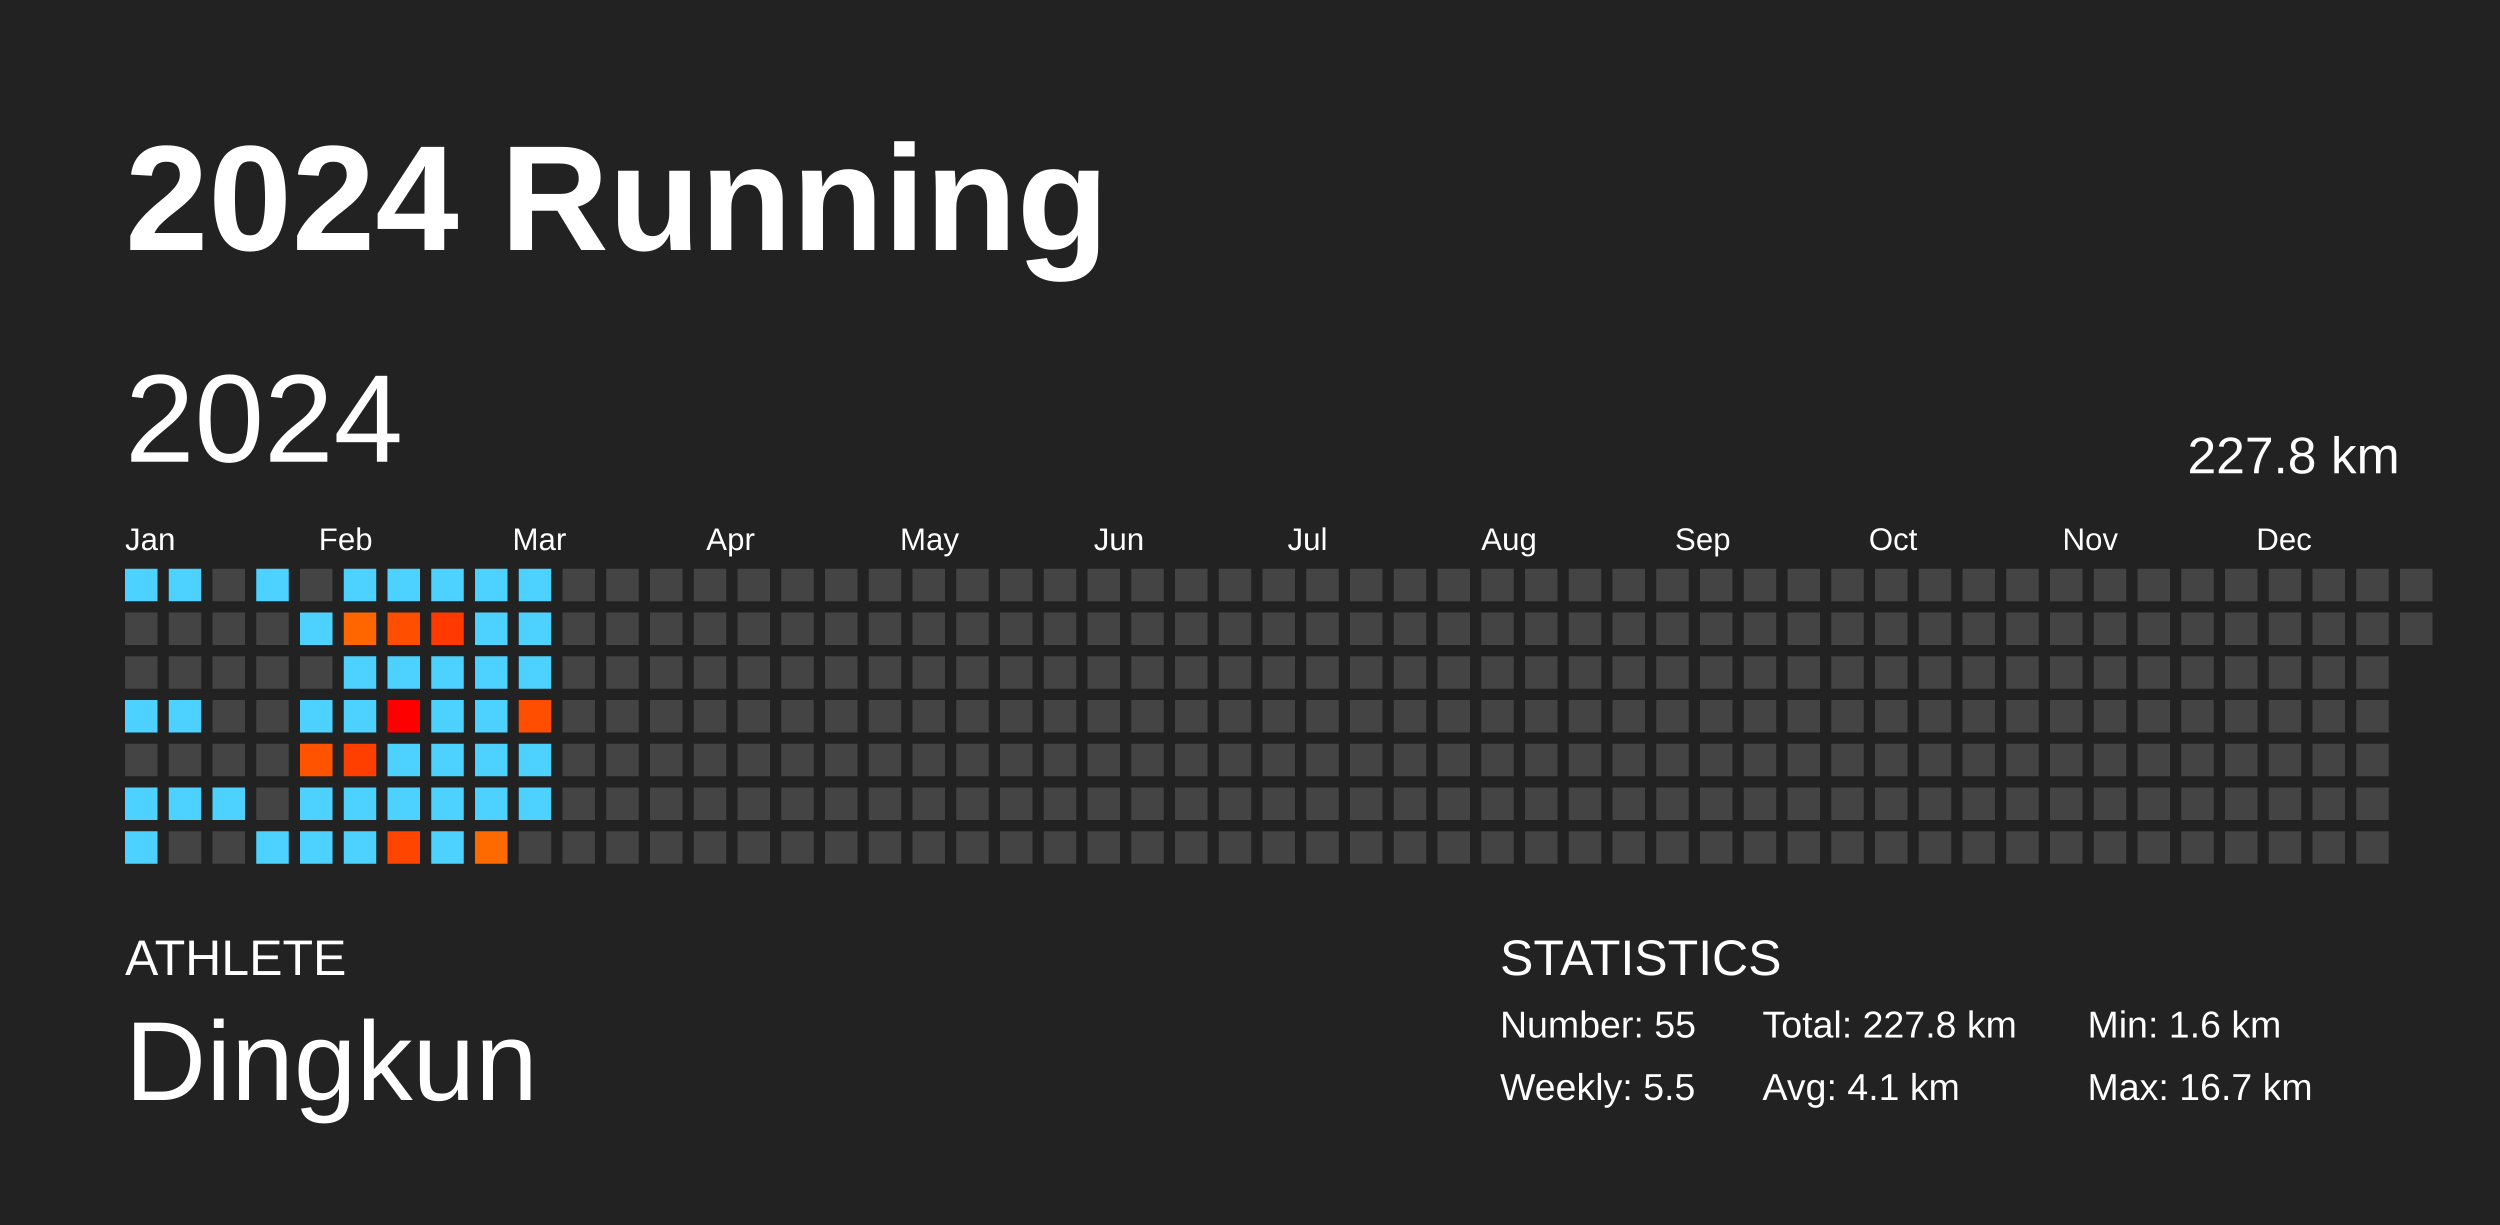
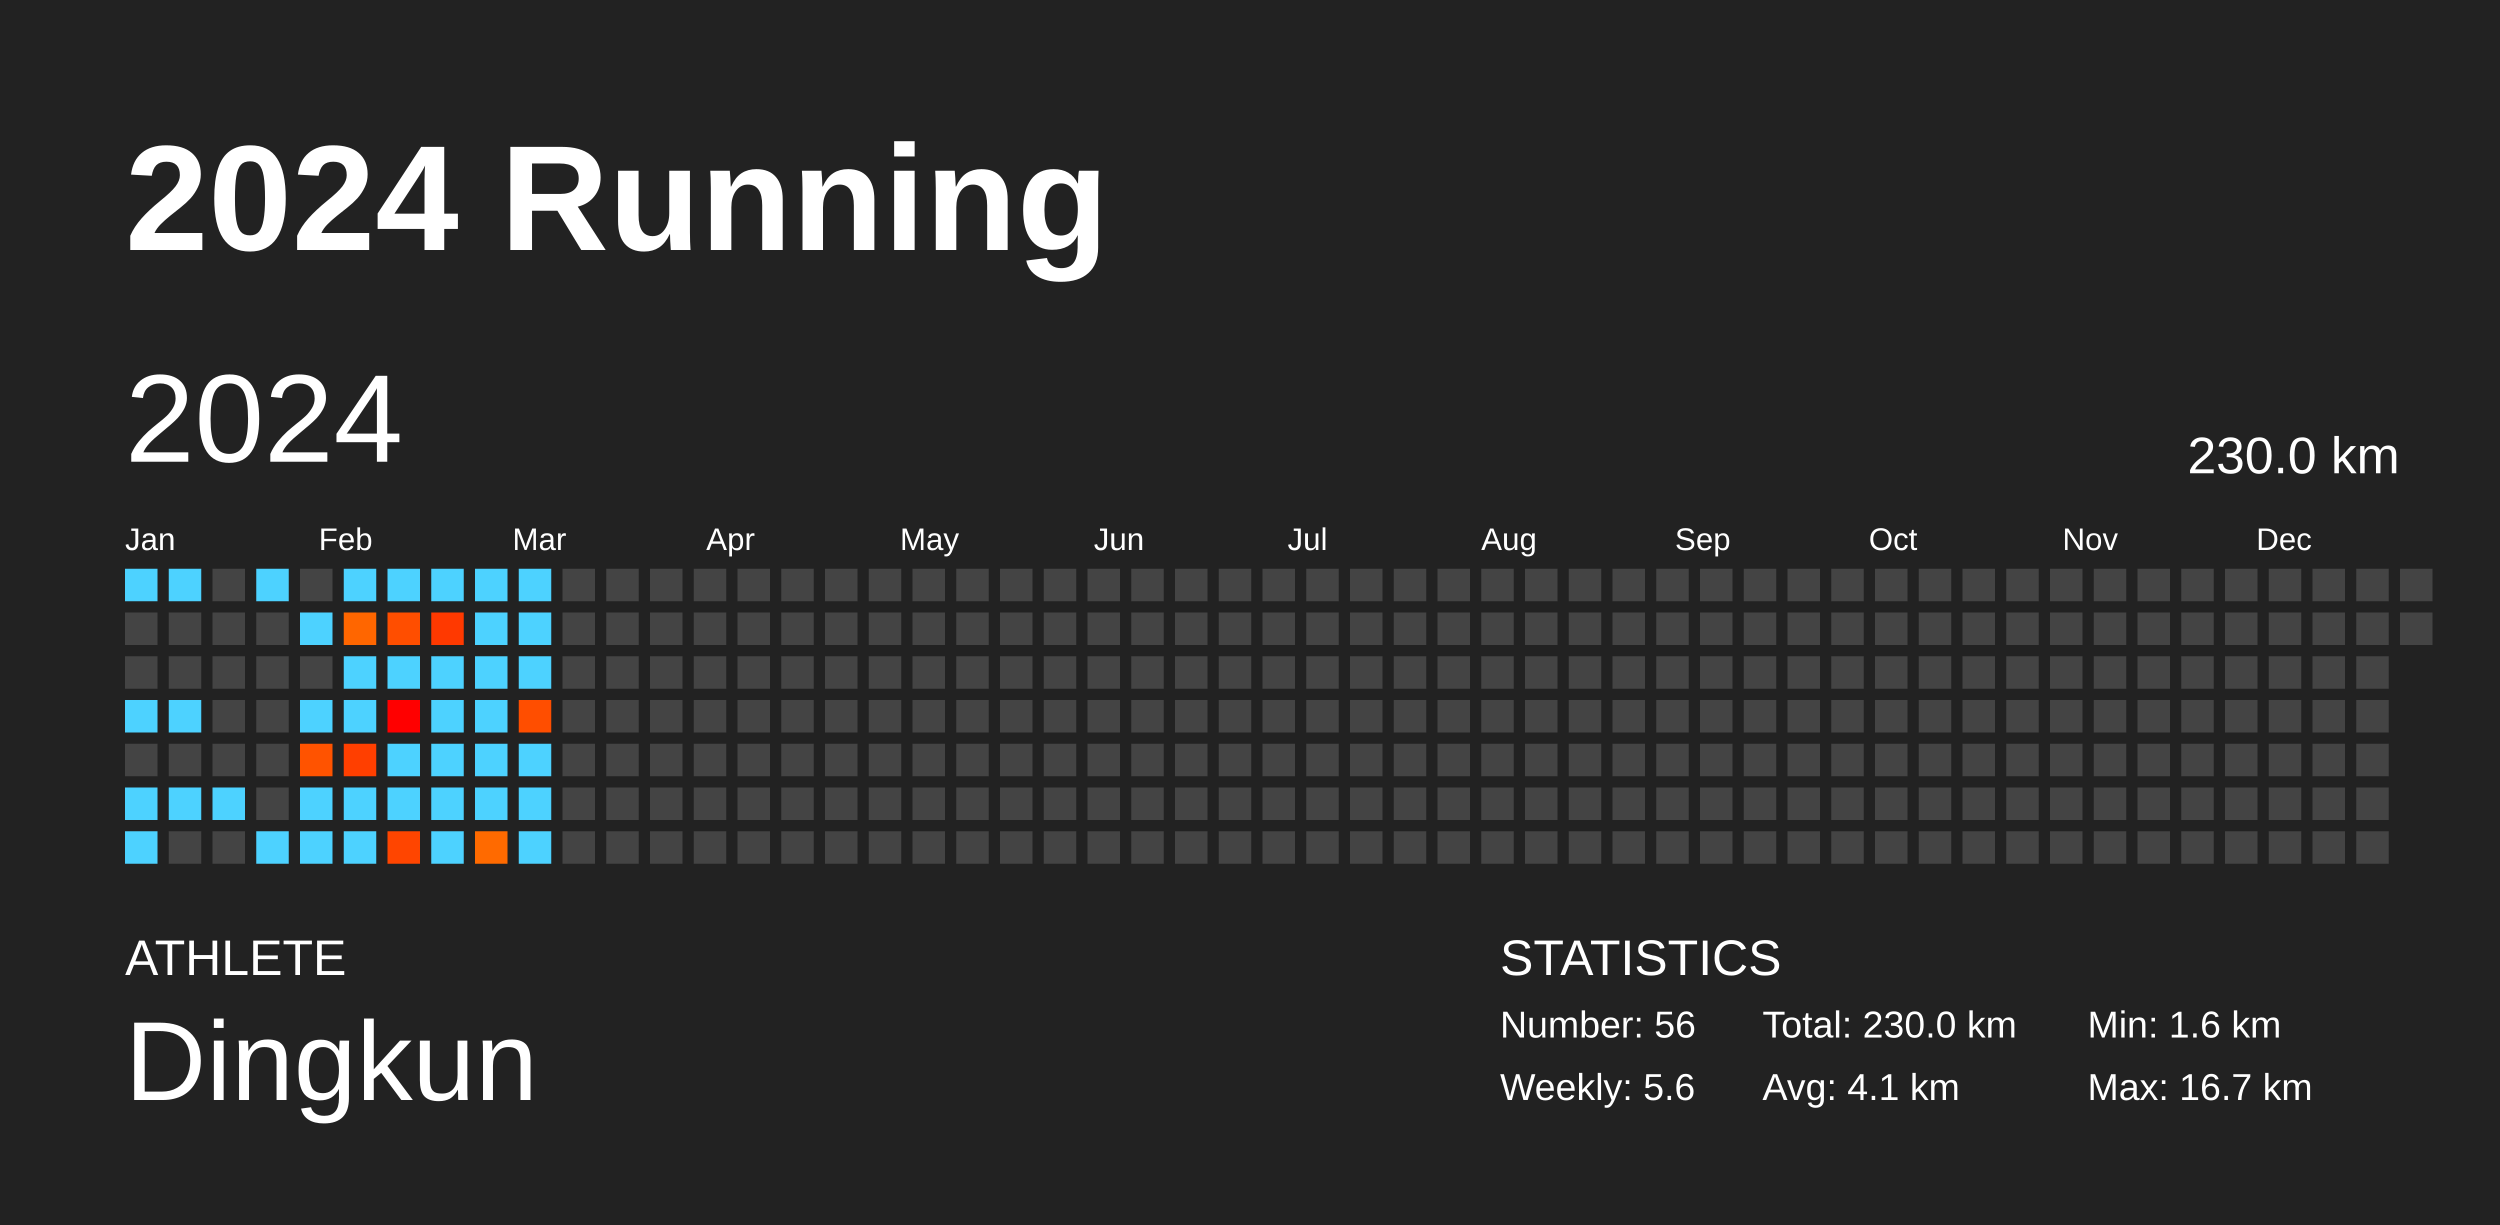
<svg xmlns="http://www.w3.org/2000/svg" baseProfile="full" height="98mm" version="1.1" viewBox="0,0,200,98" width="200mm">
  <defs />
  <rect fill="#222222" height="98" width="200" x="0" y="0" />
  <text fill="#FFFFFF" style="font-size:12px; font-family:Arial; font-weight:bold;" x="10" y="20">2024 Running</text>
  <text fill="#FFFFFF" style="font-size:4px; font-family:Arial" x="10" y="78">ATHLETE</text>
  <text fill="#FFFFFF" style="font-size:9px; font-family:Arial" x="10" y="88">Dingkun</text>
  <text fill="#FFFFFF" style="font-size:4px; font-family:Arial" x="120" y="78">STATISTICS</text>
-   <text fill="#FFFFFF" style="font-size:3px; font-family:Arial" x="120" y="83">Number: 55</text>
-   <text fill="#FFFFFF" style="font-size:3px; font-family:Arial" x="120" y="88">Weekly: 5.5</text>
-   <text fill="#FFFFFF" style="font-size:3px; font-family:Arial" x="141" y="83">Total: 227.8 km</text>
+   <text fill="#FFFFFF" style="font-size:3px; font-family:Arial" x="120" y="83">Number: 56</text>
+   <text fill="#FFFFFF" style="font-size:3px; font-family:Arial" x="120" y="88">Weekly: 5.6</text>
+   <text fill="#FFFFFF" style="font-size:3px; font-family:Arial" x="141" y="83">Total: 230.0 km</text>
  <text fill="#FFFFFF" style="font-size:3px; font-family:Arial" x="141" y="88">Avg: 4.1 km</text>
  <text fill="#FFFFFF" style="font-size:3px; font-family:Arial" x="167" y="83">Min: 1.6 km</text>
  <text fill="#FFFFFF" style="font-size:3px; font-family:Arial" x="167" y="88">Max: 16.7 km</text>
  <text dominant-baseline="hanging" fill="#FFFFFF" style="font-size:10.0px; font-family:Arial;" x="10" y="30">2024</text>
-   <text dominant-baseline="hanging" fill="#FFFFFF" style="font-size:4.125px; font-family:Arial;" x="175" y="35">227.8 km</text>
+   <text dominant-baseline="hanging" fill="#FFFFFF" style="font-size:4.125px; font-family:Arial;" x="175" y="35">230.0 km</text>
  <text fill="#FFFFFF" style="font-size:2.5px; font-family:Arial" x="10.0" y="44">Jan</text>
  <text fill="#FFFFFF" style="font-size:2.5px; font-family:Arial" x="25.5" y="44">Feb</text>
  <text fill="#FFFFFF" style="font-size:2.5px; font-family:Arial" x="41.0" y="44">Mar</text>
  <text fill="#FFFFFF" style="font-size:2.5px; font-family:Arial" x="56.5" y="44">Apr</text>
  <text fill="#FFFFFF" style="font-size:2.5px; font-family:Arial" x="72.0" y="44">May</text>
  <text fill="#FFFFFF" style="font-size:2.5px; font-family:Arial" x="87.5" y="44">Jun</text>
  <text fill="#FFFFFF" style="font-size:2.5px; font-family:Arial" x="103.0" y="44">Jul</text>
  <text fill="#FFFFFF" style="font-size:2.5px; font-family:Arial" x="118.5" y="44">Aug</text>
  <text fill="#FFFFFF" style="font-size:2.5px; font-family:Arial" x="134.0" y="44">Sep</text>
  <text fill="#FFFFFF" style="font-size:2.5px; font-family:Arial" x="149.5" y="44">Oct</text>
  <text fill="#FFFFFF" style="font-size:2.5px; font-family:Arial" x="165.0" y="44">Nov</text>
  <text fill="#FFFFFF" style="font-size:2.5px; font-family:Arial" x="180.5" y="44">Dec</text>
  <rect fill="#4dd2ff" height="2.6" width="2.6" x="10.0" y="45.5" />
  <rect fill="#444444" height="2.6" width="2.6" x="10.0" y="49.0" />
  <rect fill="#444444" height="2.6" width="2.6" x="10.0" y="52.5" />
  <rect fill="#4dd2ff" height="2.6" width="2.6" x="10.0" y="56.0" />
  <rect fill="#444444" height="2.6" width="2.6" x="10.0" y="59.5" />
  <rect fill="#4dd2ff" height="2.6" width="2.6" x="10.0" y="63.0" />
  <rect fill="#4dd2ff" height="2.6" width="2.6" x="10.0" y="66.5" />
  <rect fill="#4dd2ff" height="2.6" width="2.6" x="13.5" y="45.5" />
  <rect fill="#444444" height="2.6" width="2.6" x="13.5" y="49.0" />
  <rect fill="#444444" height="2.6" width="2.6" x="13.5" y="52.5" />
  <rect fill="#4dd2ff" height="2.6" width="2.6" x="13.5" y="56.0" />
  <rect fill="#444444" height="2.6" width="2.6" x="13.5" y="59.5" />
  <rect fill="#4dd2ff" height="2.6" width="2.6" x="13.5" y="63.0" />
  <rect fill="#444444" height="2.6" width="2.6" x="13.5" y="66.5" />
  <rect fill="#444444" height="2.6" width="2.6" x="17.0" y="45.5" />
  <rect fill="#444444" height="2.6" width="2.6" x="17.0" y="49.0" />
  <rect fill="#444444" height="2.6" width="2.6" x="17.0" y="52.5" />
  <rect fill="#444444" height="2.6" width="2.6" x="17.0" y="56.0" />
  <rect fill="#444444" height="2.6" width="2.6" x="17.0" y="59.5" />
  <rect fill="#4dd2ff" height="2.6" width="2.6" x="17.0" y="63.0" />
  <rect fill="#444444" height="2.6" width="2.6" x="17.0" y="66.5" />
  <rect fill="#4dd2ff" height="2.6" width="2.6" x="20.5" y="45.5" />
  <rect fill="#444444" height="2.6" width="2.6" x="20.5" y="49.0" />
  <rect fill="#444444" height="2.6" width="2.6" x="20.5" y="52.5" />
  <rect fill="#444444" height="2.6" width="2.6" x="20.5" y="56.0" />
  <rect fill="#444444" height="2.6" width="2.6" x="20.5" y="59.5" />
  <rect fill="#444444" height="2.6" width="2.6" x="20.5" y="63.0" />
  <rect fill="#4dd2ff" height="2.6" width="2.6" x="20.5" y="66.5" />
  <rect fill="#444444" height="2.6" width="2.6" x="24.0" y="45.5" />
  <rect fill="#4dd2ff" height="2.6" width="2.6" x="24.0" y="49.0" />
  <rect fill="#444444" height="2.6" width="2.6" x="24.0" y="52.5" />
  <rect fill="#4dd2ff" height="2.6" width="2.6" x="24.0" y="56.0" />
  <rect fill="#ff5300" height="2.6" width="2.6" x="24.0" y="59.5" />
  <rect fill="#4dd2ff" height="2.6" width="2.6" x="24.0" y="63.0" />
  <rect fill="#4dd2ff" height="2.6" width="2.6" x="24.0" y="66.5" />
  <rect fill="#4dd2ff" height="2.6" width="2.6" x="27.5" y="45.5" />
  <rect fill="#ff6600" height="2.6" width="2.6" x="27.5" y="49.0" />
  <rect fill="#4dd2ff" height="2.6" width="2.6" x="27.5" y="52.5" />
  <rect fill="#4dd2ff" height="2.6" width="2.6" x="27.5" y="56.0" />
  <rect fill="#ff3f00" height="2.6" width="2.6" x="27.5" y="59.5" />
  <rect fill="#4dd2ff" height="2.6" width="2.6" x="27.5" y="63.0" />
  <rect fill="#4dd2ff" height="2.6" width="2.6" x="27.5" y="66.5" />
  <rect fill="#4dd2ff" height="2.6" width="2.6" x="31.0" y="45.5" />
  <rect fill="#ff4e00" height="2.6" width="2.6" x="31.0" y="49.0" />
  <rect fill="#4dd2ff" height="2.6" width="2.6" x="31.0" y="52.5" />
  <rect fill="#ff0000" height="2.6" width="2.6" x="31.0" y="56.0" />
  <rect fill="#4dd2ff" height="2.6" width="2.6" x="31.0" y="59.5" />
  <rect fill="#4dd2ff" height="2.6" width="2.6" x="31.0" y="63.0" />
  <rect fill="#ff4500" height="2.6" width="2.6" x="31.0" y="66.5" />
  <rect fill="#4dd2ff" height="2.6" width="2.6" x="34.5" y="45.5" />
  <rect fill="#ff3900" height="2.6" width="2.6" x="34.5" y="49.0" />
  <rect fill="#4dd2ff" height="2.6" width="2.6" x="34.5" y="52.5" />
  <rect fill="#4dd2ff" height="2.6" width="2.6" x="34.5" y="56.0" />
  <rect fill="#4dd2ff" height="2.6" width="2.6" x="34.5" y="59.5" />
  <rect fill="#4dd2ff" height="2.6" width="2.6" x="34.5" y="63.0" />
  <rect fill="#4dd2ff" height="2.6" width="2.6" x="34.5" y="66.5" />
  <rect fill="#4dd2ff" height="2.6" width="2.6" x="38.0" y="45.5" />
  <rect fill="#4dd2ff" height="2.6" width="2.6" x="38.0" y="49.0" />
  <rect fill="#4dd2ff" height="2.6" width="2.6" x="38.0" y="52.5" />
  <rect fill="#4dd2ff" height="2.6" width="2.6" x="38.0" y="56.0" />
  <rect fill="#4dd2ff" height="2.6" width="2.6" x="38.0" y="59.5" />
  <rect fill="#4dd2ff" height="2.6" width="2.6" x="38.0" y="63.0" />
  <rect fill="#ff6a00" height="2.6" width="2.6" x="38.0" y="66.5" />
  <rect fill="#4dd2ff" height="2.6" width="2.6" x="41.5" y="45.5" />
  <rect fill="#4dd2ff" height="2.6" width="2.6" x="41.5" y="49.0" />
  <rect fill="#4dd2ff" height="2.6" width="2.6" x="41.5" y="52.5" />
  <rect fill="#ff4e00" height="2.6" width="2.6" x="41.5" y="56.0" />
  <rect fill="#4dd2ff" height="2.6" width="2.6" x="41.5" y="59.5" />
  <rect fill="#4dd2ff" height="2.6" width="2.6" x="41.5" y="63.0" />
-   <rect fill="#444444" height="2.6" width="2.6" x="41.5" y="66.5" />
+   <rect fill="#4dd2ff" height="2.6" width="2.6" x="41.5" y="66.5" />
  <rect fill="#444444" height="2.6" width="2.6" x="45.0" y="45.5" />
  <rect fill="#444444" height="2.6" width="2.6" x="45.0" y="49.0" />
  <rect fill="#444444" height="2.6" width="2.6" x="45.0" y="52.5" />
  <rect fill="#444444" height="2.6" width="2.6" x="45.0" y="56.0" />
  <rect fill="#444444" height="2.6" width="2.6" x="45.0" y="59.5" />
  <rect fill="#444444" height="2.6" width="2.6" x="45.0" y="63.0" />
  <rect fill="#444444" height="2.6" width="2.6" x="45.0" y="66.5" />
  <rect fill="#444444" height="2.6" width="2.6" x="48.5" y="45.5" />
  <rect fill="#444444" height="2.6" width="2.6" x="48.5" y="49.0" />
  <rect fill="#444444" height="2.6" width="2.6" x="48.5" y="52.5" />
  <rect fill="#444444" height="2.6" width="2.6" x="48.5" y="56.0" />
  <rect fill="#444444" height="2.6" width="2.6" x="48.5" y="59.5" />
  <rect fill="#444444" height="2.6" width="2.6" x="48.5" y="63.0" />
  <rect fill="#444444" height="2.6" width="2.6" x="48.5" y="66.5" />
  <rect fill="#444444" height="2.6" width="2.6" x="52.0" y="45.5" />
  <rect fill="#444444" height="2.6" width="2.6" x="52.0" y="49.0" />
  <rect fill="#444444" height="2.6" width="2.6" x="52.0" y="52.5" />
  <rect fill="#444444" height="2.6" width="2.6" x="52.0" y="56.0" />
  <rect fill="#444444" height="2.6" width="2.6" x="52.0" y="59.5" />
  <rect fill="#444444" height="2.6" width="2.6" x="52.0" y="63.0" />
  <rect fill="#444444" height="2.6" width="2.6" x="52.0" y="66.5" />
  <rect fill="#444444" height="2.6" width="2.6" x="55.5" y="45.5" />
  <rect fill="#444444" height="2.6" width="2.6" x="55.5" y="49.0" />
  <rect fill="#444444" height="2.6" width="2.6" x="55.5" y="52.5" />
  <rect fill="#444444" height="2.6" width="2.6" x="55.5" y="56.0" />
  <rect fill="#444444" height="2.6" width="2.6" x="55.5" y="59.5" />
  <rect fill="#444444" height="2.6" width="2.6" x="55.5" y="63.0" />
  <rect fill="#444444" height="2.6" width="2.6" x="55.5" y="66.5" />
  <rect fill="#444444" height="2.6" width="2.6" x="59.0" y="45.5" />
  <rect fill="#444444" height="2.6" width="2.6" x="59.0" y="49.0" />
  <rect fill="#444444" height="2.6" width="2.6" x="59.0" y="52.5" />
  <rect fill="#444444" height="2.6" width="2.6" x="59.0" y="56.0" />
  <rect fill="#444444" height="2.6" width="2.6" x="59.0" y="59.5" />
  <rect fill="#444444" height="2.6" width="2.6" x="59.0" y="63.0" />
  <rect fill="#444444" height="2.6" width="2.6" x="59.0" y="66.5" />
  <rect fill="#444444" height="2.6" width="2.6" x="62.5" y="45.5" />
  <rect fill="#444444" height="2.6" width="2.6" x="62.5" y="49.0" />
  <rect fill="#444444" height="2.6" width="2.6" x="62.5" y="52.5" />
  <rect fill="#444444" height="2.6" width="2.6" x="62.5" y="56.0" />
  <rect fill="#444444" height="2.6" width="2.6" x="62.5" y="59.5" />
  <rect fill="#444444" height="2.6" width="2.6" x="62.5" y="63.0" />
  <rect fill="#444444" height="2.6" width="2.6" x="62.5" y="66.5" />
  <rect fill="#444444" height="2.6" width="2.6" x="66.0" y="45.5" />
  <rect fill="#444444" height="2.6" width="2.6" x="66.0" y="49.0" />
  <rect fill="#444444" height="2.6" width="2.6" x="66.0" y="52.5" />
  <rect fill="#444444" height="2.6" width="2.6" x="66.0" y="56.0" />
  <rect fill="#444444" height="2.6" width="2.6" x="66.0" y="59.5" />
  <rect fill="#444444" height="2.6" width="2.6" x="66.0" y="63.0" />
  <rect fill="#444444" height="2.6" width="2.6" x="66.0" y="66.5" />
  <rect fill="#444444" height="2.6" width="2.6" x="69.5" y="45.5" />
  <rect fill="#444444" height="2.6" width="2.6" x="69.5" y="49.0" />
  <rect fill="#444444" height="2.6" width="2.6" x="69.5" y="52.5" />
  <rect fill="#444444" height="2.6" width="2.6" x="69.5" y="56.0" />
  <rect fill="#444444" height="2.6" width="2.6" x="69.5" y="59.5" />
  <rect fill="#444444" height="2.6" width="2.6" x="69.5" y="63.0" />
  <rect fill="#444444" height="2.6" width="2.6" x="69.5" y="66.5" />
  <rect fill="#444444" height="2.6" width="2.6" x="73.0" y="45.5" />
  <rect fill="#444444" height="2.6" width="2.6" x="73.0" y="49.0" />
  <rect fill="#444444" height="2.6" width="2.6" x="73.0" y="52.5" />
  <rect fill="#444444" height="2.6" width="2.6" x="73.0" y="56.0" />
  <rect fill="#444444" height="2.6" width="2.6" x="73.0" y="59.5" />
  <rect fill="#444444" height="2.6" width="2.6" x="73.0" y="63.0" />
  <rect fill="#444444" height="2.6" width="2.6" x="73.0" y="66.5" />
  <rect fill="#444444" height="2.6" width="2.6" x="76.5" y="45.5" />
  <rect fill="#444444" height="2.6" width="2.6" x="76.5" y="49.0" />
  <rect fill="#444444" height="2.6" width="2.6" x="76.5" y="52.5" />
  <rect fill="#444444" height="2.6" width="2.6" x="76.5" y="56.0" />
  <rect fill="#444444" height="2.6" width="2.6" x="76.5" y="59.5" />
  <rect fill="#444444" height="2.6" width="2.6" x="76.5" y="63.0" />
  <rect fill="#444444" height="2.6" width="2.6" x="76.5" y="66.5" />
  <rect fill="#444444" height="2.6" width="2.6" x="80.0" y="45.5" />
  <rect fill="#444444" height="2.6" width="2.6" x="80.0" y="49.0" />
  <rect fill="#444444" height="2.6" width="2.6" x="80.0" y="52.5" />
  <rect fill="#444444" height="2.6" width="2.6" x="80.0" y="56.0" />
  <rect fill="#444444" height="2.6" width="2.6" x="80.0" y="59.5" />
  <rect fill="#444444" height="2.6" width="2.6" x="80.0" y="63.0" />
  <rect fill="#444444" height="2.6" width="2.6" x="80.0" y="66.5" />
  <rect fill="#444444" height="2.6" width="2.6" x="83.5" y="45.5" />
  <rect fill="#444444" height="2.6" width="2.6" x="83.5" y="49.0" />
  <rect fill="#444444" height="2.6" width="2.6" x="83.5" y="52.5" />
  <rect fill="#444444" height="2.6" width="2.6" x="83.5" y="56.0" />
  <rect fill="#444444" height="2.6" width="2.6" x="83.5" y="59.5" />
  <rect fill="#444444" height="2.6" width="2.6" x="83.5" y="63.0" />
  <rect fill="#444444" height="2.6" width="2.6" x="83.5" y="66.5" />
  <rect fill="#444444" height="2.6" width="2.6" x="87.0" y="45.5" />
  <rect fill="#444444" height="2.6" width="2.6" x="87.0" y="49.0" />
  <rect fill="#444444" height="2.6" width="2.6" x="87.0" y="52.5" />
  <rect fill="#444444" height="2.6" width="2.6" x="87.0" y="56.0" />
  <rect fill="#444444" height="2.6" width="2.6" x="87.0" y="59.5" />
  <rect fill="#444444" height="2.6" width="2.6" x="87.0" y="63.0" />
  <rect fill="#444444" height="2.6" width="2.6" x="87.0" y="66.5" />
  <rect fill="#444444" height="2.6" width="2.6" x="90.5" y="45.5" />
  <rect fill="#444444" height="2.6" width="2.6" x="90.5" y="49.0" />
  <rect fill="#444444" height="2.6" width="2.6" x="90.5" y="52.5" />
  <rect fill="#444444" height="2.6" width="2.6" x="90.5" y="56.0" />
  <rect fill="#444444" height="2.6" width="2.6" x="90.5" y="59.5" />
  <rect fill="#444444" height="2.6" width="2.6" x="90.5" y="63.0" />
  <rect fill="#444444" height="2.6" width="2.6" x="90.5" y="66.5" />
  <rect fill="#444444" height="2.6" width="2.6" x="94.0" y="45.5" />
  <rect fill="#444444" height="2.6" width="2.6" x="94.0" y="49.0" />
  <rect fill="#444444" height="2.6" width="2.6" x="94.0" y="52.5" />
  <rect fill="#444444" height="2.6" width="2.6" x="94.0" y="56.0" />
  <rect fill="#444444" height="2.6" width="2.6" x="94.0" y="59.5" />
  <rect fill="#444444" height="2.6" width="2.6" x="94.0" y="63.0" />
  <rect fill="#444444" height="2.6" width="2.6" x="94.0" y="66.5" />
  <rect fill="#444444" height="2.6" width="2.6" x="97.5" y="45.5" />
  <rect fill="#444444" height="2.6" width="2.6" x="97.5" y="49.0" />
  <rect fill="#444444" height="2.6" width="2.6" x="97.5" y="52.5" />
  <rect fill="#444444" height="2.6" width="2.6" x="97.5" y="56.0" />
  <rect fill="#444444" height="2.6" width="2.6" x="97.5" y="59.5" />
  <rect fill="#444444" height="2.6" width="2.6" x="97.5" y="63.0" />
  <rect fill="#444444" height="2.6" width="2.6" x="97.5" y="66.5" />
  <rect fill="#444444" height="2.6" width="2.6" x="101.0" y="45.5" />
  <rect fill="#444444" height="2.6" width="2.6" x="101.0" y="49.0" />
  <rect fill="#444444" height="2.6" width="2.6" x="101.0" y="52.5" />
  <rect fill="#444444" height="2.6" width="2.6" x="101.0" y="56.0" />
  <rect fill="#444444" height="2.6" width="2.6" x="101.0" y="59.5" />
  <rect fill="#444444" height="2.6" width="2.6" x="101.0" y="63.0" />
  <rect fill="#444444" height="2.6" width="2.6" x="101.0" y="66.5" />
  <rect fill="#444444" height="2.6" width="2.6" x="104.5" y="45.5" />
  <rect fill="#444444" height="2.6" width="2.6" x="104.5" y="49.0" />
  <rect fill="#444444" height="2.6" width="2.6" x="104.5" y="52.5" />
  <rect fill="#444444" height="2.6" width="2.6" x="104.5" y="56.0" />
  <rect fill="#444444" height="2.6" width="2.6" x="104.5" y="59.5" />
  <rect fill="#444444" height="2.6" width="2.6" x="104.5" y="63.0" />
  <rect fill="#444444" height="2.6" width="2.6" x="104.5" y="66.5" />
  <rect fill="#444444" height="2.6" width="2.6" x="108.0" y="45.5" />
  <rect fill="#444444" height="2.6" width="2.6" x="108.0" y="49.0" />
  <rect fill="#444444" height="2.6" width="2.6" x="108.0" y="52.5" />
  <rect fill="#444444" height="2.6" width="2.6" x="108.0" y="56.0" />
  <rect fill="#444444" height="2.6" width="2.6" x="108.0" y="59.5" />
  <rect fill="#444444" height="2.6" width="2.6" x="108.0" y="63.0" />
  <rect fill="#444444" height="2.6" width="2.6" x="108.0" y="66.5" />
  <rect fill="#444444" height="2.6" width="2.6" x="111.5" y="45.5" />
  <rect fill="#444444" height="2.6" width="2.6" x="111.5" y="49.0" />
  <rect fill="#444444" height="2.6" width="2.6" x="111.5" y="52.5" />
  <rect fill="#444444" height="2.6" width="2.6" x="111.5" y="56.0" />
  <rect fill="#444444" height="2.6" width="2.6" x="111.5" y="59.5" />
  <rect fill="#444444" height="2.6" width="2.6" x="111.5" y="63.0" />
  <rect fill="#444444" height="2.6" width="2.6" x="111.5" y="66.5" />
  <rect fill="#444444" height="2.6" width="2.6" x="115.0" y="45.5" />
  <rect fill="#444444" height="2.6" width="2.6" x="115.0" y="49.0" />
  <rect fill="#444444" height="2.6" width="2.6" x="115.0" y="52.5" />
  <rect fill="#444444" height="2.6" width="2.6" x="115.0" y="56.0" />
  <rect fill="#444444" height="2.6" width="2.6" x="115.0" y="59.5" />
  <rect fill="#444444" height="2.6" width="2.6" x="115.0" y="63.0" />
  <rect fill="#444444" height="2.6" width="2.6" x="115.0" y="66.5" />
  <rect fill="#444444" height="2.6" width="2.6" x="118.5" y="45.5" />
  <rect fill="#444444" height="2.6" width="2.6" x="118.5" y="49.0" />
  <rect fill="#444444" height="2.6" width="2.6" x="118.5" y="52.5" />
  <rect fill="#444444" height="2.6" width="2.6" x="118.5" y="56.0" />
  <rect fill="#444444" height="2.6" width="2.6" x="118.5" y="59.5" />
  <rect fill="#444444" height="2.6" width="2.6" x="118.5" y="63.0" />
  <rect fill="#444444" height="2.6" width="2.6" x="118.5" y="66.5" />
  <rect fill="#444444" height="2.6" width="2.6" x="122.0" y="45.5" />
  <rect fill="#444444" height="2.6" width="2.6" x="122.0" y="49.0" />
  <rect fill="#444444" height="2.6" width="2.6" x="122.0" y="52.5" />
  <rect fill="#444444" height="2.6" width="2.6" x="122.0" y="56.0" />
  <rect fill="#444444" height="2.6" width="2.6" x="122.0" y="59.5" />
  <rect fill="#444444" height="2.6" width="2.6" x="122.0" y="63.0" />
  <rect fill="#444444" height="2.6" width="2.6" x="122.0" y="66.5" />
  <rect fill="#444444" height="2.6" width="2.6" x="125.5" y="45.5" />
  <rect fill="#444444" height="2.6" width="2.6" x="125.5" y="49.0" />
  <rect fill="#444444" height="2.6" width="2.6" x="125.5" y="52.5" />
  <rect fill="#444444" height="2.6" width="2.6" x="125.5" y="56.0" />
  <rect fill="#444444" height="2.6" width="2.6" x="125.5" y="59.5" />
  <rect fill="#444444" height="2.6" width="2.6" x="125.5" y="63.0" />
  <rect fill="#444444" height="2.6" width="2.6" x="125.5" y="66.5" />
  <rect fill="#444444" height="2.6" width="2.6" x="129.0" y="45.5" />
  <rect fill="#444444" height="2.6" width="2.6" x="129.0" y="49.0" />
  <rect fill="#444444" height="2.6" width="2.6" x="129.0" y="52.5" />
  <rect fill="#444444" height="2.6" width="2.6" x="129.0" y="56.0" />
  <rect fill="#444444" height="2.6" width="2.6" x="129.0" y="59.5" />
  <rect fill="#444444" height="2.6" width="2.6" x="129.0" y="63.0" />
  <rect fill="#444444" height="2.6" width="2.6" x="129.0" y="66.5" />
  <rect fill="#444444" height="2.6" width="2.6" x="132.5" y="45.5" />
  <rect fill="#444444" height="2.6" width="2.6" x="132.5" y="49.0" />
  <rect fill="#444444" height="2.6" width="2.6" x="132.5" y="52.5" />
  <rect fill="#444444" height="2.6" width="2.6" x="132.5" y="56.0" />
  <rect fill="#444444" height="2.6" width="2.6" x="132.5" y="59.5" />
  <rect fill="#444444" height="2.6" width="2.6" x="132.5" y="63.0" />
  <rect fill="#444444" height="2.6" width="2.6" x="132.5" y="66.5" />
  <rect fill="#444444" height="2.6" width="2.6" x="136.0" y="45.5" />
  <rect fill="#444444" height="2.6" width="2.6" x="136.0" y="49.0" />
  <rect fill="#444444" height="2.6" width="2.6" x="136.0" y="52.5" />
  <rect fill="#444444" height="2.6" width="2.6" x="136.0" y="56.0" />
  <rect fill="#444444" height="2.6" width="2.6" x="136.0" y="59.5" />
  <rect fill="#444444" height="2.6" width="2.6" x="136.0" y="63.0" />
  <rect fill="#444444" height="2.6" width="2.6" x="136.0" y="66.5" />
  <rect fill="#444444" height="2.6" width="2.6" x="139.5" y="45.5" />
  <rect fill="#444444" height="2.6" width="2.6" x="139.5" y="49.0" />
  <rect fill="#444444" height="2.6" width="2.6" x="139.5" y="52.5" />
  <rect fill="#444444" height="2.6" width="2.6" x="139.5" y="56.0" />
  <rect fill="#444444" height="2.6" width="2.6" x="139.5" y="59.5" />
  <rect fill="#444444" height="2.6" width="2.6" x="139.5" y="63.0" />
  <rect fill="#444444" height="2.6" width="2.6" x="139.5" y="66.5" />
  <rect fill="#444444" height="2.6" width="2.6" x="143.0" y="45.5" />
  <rect fill="#444444" height="2.6" width="2.6" x="143.0" y="49.0" />
  <rect fill="#444444" height="2.6" width="2.6" x="143.0" y="52.5" />
  <rect fill="#444444" height="2.6" width="2.6" x="143.0" y="56.0" />
  <rect fill="#444444" height="2.6" width="2.6" x="143.0" y="59.5" />
  <rect fill="#444444" height="2.6" width="2.6" x="143.0" y="63.0" />
  <rect fill="#444444" height="2.6" width="2.6" x="143.0" y="66.5" />
  <rect fill="#444444" height="2.6" width="2.6" x="146.5" y="45.5" />
  <rect fill="#444444" height="2.6" width="2.6" x="146.5" y="49.0" />
  <rect fill="#444444" height="2.6" width="2.6" x="146.5" y="52.5" />
  <rect fill="#444444" height="2.6" width="2.6" x="146.5" y="56.0" />
  <rect fill="#444444" height="2.6" width="2.6" x="146.5" y="59.5" />
  <rect fill="#444444" height="2.6" width="2.6" x="146.5" y="63.0" />
  <rect fill="#444444" height="2.6" width="2.6" x="146.5" y="66.5" />
  <rect fill="#444444" height="2.6" width="2.6" x="150.0" y="45.5" />
  <rect fill="#444444" height="2.6" width="2.6" x="150.0" y="49.0" />
  <rect fill="#444444" height="2.6" width="2.6" x="150.0" y="52.5" />
  <rect fill="#444444" height="2.6" width="2.6" x="150.0" y="56.0" />
  <rect fill="#444444" height="2.6" width="2.6" x="150.0" y="59.5" />
  <rect fill="#444444" height="2.6" width="2.6" x="150.0" y="63.0" />
  <rect fill="#444444" height="2.6" width="2.6" x="150.0" y="66.5" />
  <rect fill="#444444" height="2.6" width="2.6" x="153.5" y="45.5" />
  <rect fill="#444444" height="2.6" width="2.6" x="153.5" y="49.0" />
  <rect fill="#444444" height="2.6" width="2.6" x="153.5" y="52.5" />
  <rect fill="#444444" height="2.6" width="2.6" x="153.5" y="56.0" />
  <rect fill="#444444" height="2.6" width="2.6" x="153.5" y="59.5" />
  <rect fill="#444444" height="2.6" width="2.6" x="153.5" y="63.0" />
  <rect fill="#444444" height="2.6" width="2.6" x="153.5" y="66.5" />
  <rect fill="#444444" height="2.6" width="2.6" x="157.0" y="45.5" />
  <rect fill="#444444" height="2.6" width="2.6" x="157.0" y="49.0" />
  <rect fill="#444444" height="2.6" width="2.6" x="157.0" y="52.5" />
  <rect fill="#444444" height="2.6" width="2.6" x="157.0" y="56.0" />
  <rect fill="#444444" height="2.6" width="2.6" x="157.0" y="59.5" />
  <rect fill="#444444" height="2.6" width="2.6" x="157.0" y="63.0" />
  <rect fill="#444444" height="2.6" width="2.6" x="157.0" y="66.5" />
  <rect fill="#444444" height="2.6" width="2.6" x="160.5" y="45.5" />
  <rect fill="#444444" height="2.6" width="2.6" x="160.5" y="49.0" />
  <rect fill="#444444" height="2.6" width="2.6" x="160.5" y="52.5" />
  <rect fill="#444444" height="2.6" width="2.6" x="160.5" y="56.0" />
  <rect fill="#444444" height="2.6" width="2.6" x="160.5" y="59.5" />
  <rect fill="#444444" height="2.6" width="2.6" x="160.5" y="63.0" />
  <rect fill="#444444" height="2.6" width="2.6" x="160.5" y="66.5" />
  <rect fill="#444444" height="2.6" width="2.6" x="164.0" y="45.5" />
  <rect fill="#444444" height="2.6" width="2.6" x="164.0" y="49.0" />
  <rect fill="#444444" height="2.6" width="2.6" x="164.0" y="52.5" />
  <rect fill="#444444" height="2.6" width="2.6" x="164.0" y="56.0" />
  <rect fill="#444444" height="2.6" width="2.6" x="164.0" y="59.5" />
  <rect fill="#444444" height="2.6" width="2.6" x="164.0" y="63.0" />
  <rect fill="#444444" height="2.6" width="2.6" x="164.0" y="66.5" />
  <rect fill="#444444" height="2.6" width="2.6" x="167.5" y="45.5" />
  <rect fill="#444444" height="2.6" width="2.6" x="167.5" y="49.0" />
  <rect fill="#444444" height="2.6" width="2.6" x="167.5" y="52.5" />
  <rect fill="#444444" height="2.6" width="2.6" x="167.5" y="56.0" />
  <rect fill="#444444" height="2.6" width="2.6" x="167.5" y="59.5" />
  <rect fill="#444444" height="2.6" width="2.6" x="167.5" y="63.0" />
  <rect fill="#444444" height="2.6" width="2.6" x="167.5" y="66.5" />
  <rect fill="#444444" height="2.6" width="2.6" x="171.0" y="45.5" />
  <rect fill="#444444" height="2.6" width="2.6" x="171.0" y="49.0" />
  <rect fill="#444444" height="2.6" width="2.6" x="171.0" y="52.5" />
  <rect fill="#444444" height="2.6" width="2.6" x="171.0" y="56.0" />
  <rect fill="#444444" height="2.6" width="2.6" x="171.0" y="59.5" />
  <rect fill="#444444" height="2.6" width="2.6" x="171.0" y="63.0" />
  <rect fill="#444444" height="2.6" width="2.6" x="171.0" y="66.5" />
  <rect fill="#444444" height="2.6" width="2.6" x="174.5" y="45.5" />
  <rect fill="#444444" height="2.6" width="2.6" x="174.5" y="49.0" />
  <rect fill="#444444" height="2.6" width="2.6" x="174.5" y="52.5" />
  <rect fill="#444444" height="2.6" width="2.6" x="174.5" y="56.0" />
  <rect fill="#444444" height="2.6" width="2.6" x="174.5" y="59.5" />
  <rect fill="#444444" height="2.6" width="2.6" x="174.5" y="63.0" />
  <rect fill="#444444" height="2.6" width="2.6" x="174.5" y="66.5" />
  <rect fill="#444444" height="2.6" width="2.6" x="178.0" y="45.5" />
  <rect fill="#444444" height="2.6" width="2.6" x="178.0" y="49.0" />
  <rect fill="#444444" height="2.6" width="2.6" x="178.0" y="52.5" />
  <rect fill="#444444" height="2.6" width="2.6" x="178.0" y="56.0" />
  <rect fill="#444444" height="2.6" width="2.6" x="178.0" y="59.5" />
  <rect fill="#444444" height="2.6" width="2.6" x="178.0" y="63.0" />
  <rect fill="#444444" height="2.6" width="2.6" x="178.0" y="66.5" />
  <rect fill="#444444" height="2.6" width="2.6" x="181.5" y="45.5" />
  <rect fill="#444444" height="2.6" width="2.6" x="181.5" y="49.0" />
  <rect fill="#444444" height="2.6" width="2.6" x="181.5" y="52.5" />
  <rect fill="#444444" height="2.6" width="2.6" x="181.5" y="56.0" />
  <rect fill="#444444" height="2.6" width="2.6" x="181.5" y="59.5" />
  <rect fill="#444444" height="2.6" width="2.6" x="181.5" y="63.0" />
  <rect fill="#444444" height="2.6" width="2.6" x="181.5" y="66.5" />
  <rect fill="#444444" height="2.6" width="2.6" x="185.0" y="45.5" />
  <rect fill="#444444" height="2.6" width="2.6" x="185.0" y="49.0" />
  <rect fill="#444444" height="2.6" width="2.6" x="185.0" y="52.5" />
  <rect fill="#444444" height="2.6" width="2.6" x="185.0" y="56.0" />
  <rect fill="#444444" height="2.6" width="2.6" x="185.0" y="59.5" />
  <rect fill="#444444" height="2.6" width="2.6" x="185.0" y="63.0" />
  <rect fill="#444444" height="2.6" width="2.6" x="185.0" y="66.5" />
  <rect fill="#444444" height="2.6" width="2.6" x="188.5" y="45.5" />
  <rect fill="#444444" height="2.6" width="2.6" x="188.5" y="49.0" />
  <rect fill="#444444" height="2.6" width="2.6" x="188.5" y="52.5" />
  <rect fill="#444444" height="2.6" width="2.6" x="188.5" y="56.0" />
  <rect fill="#444444" height="2.6" width="2.6" x="188.5" y="59.5" />
  <rect fill="#444444" height="2.6" width="2.6" x="188.5" y="63.0" />
  <rect fill="#444444" height="2.6" width="2.6" x="188.5" y="66.5" />
  <rect fill="#444444" height="2.6" width="2.6" x="192.0" y="45.5" />
  <rect fill="#444444" height="2.6" width="2.6" x="192.0" y="49.0" />
</svg>
